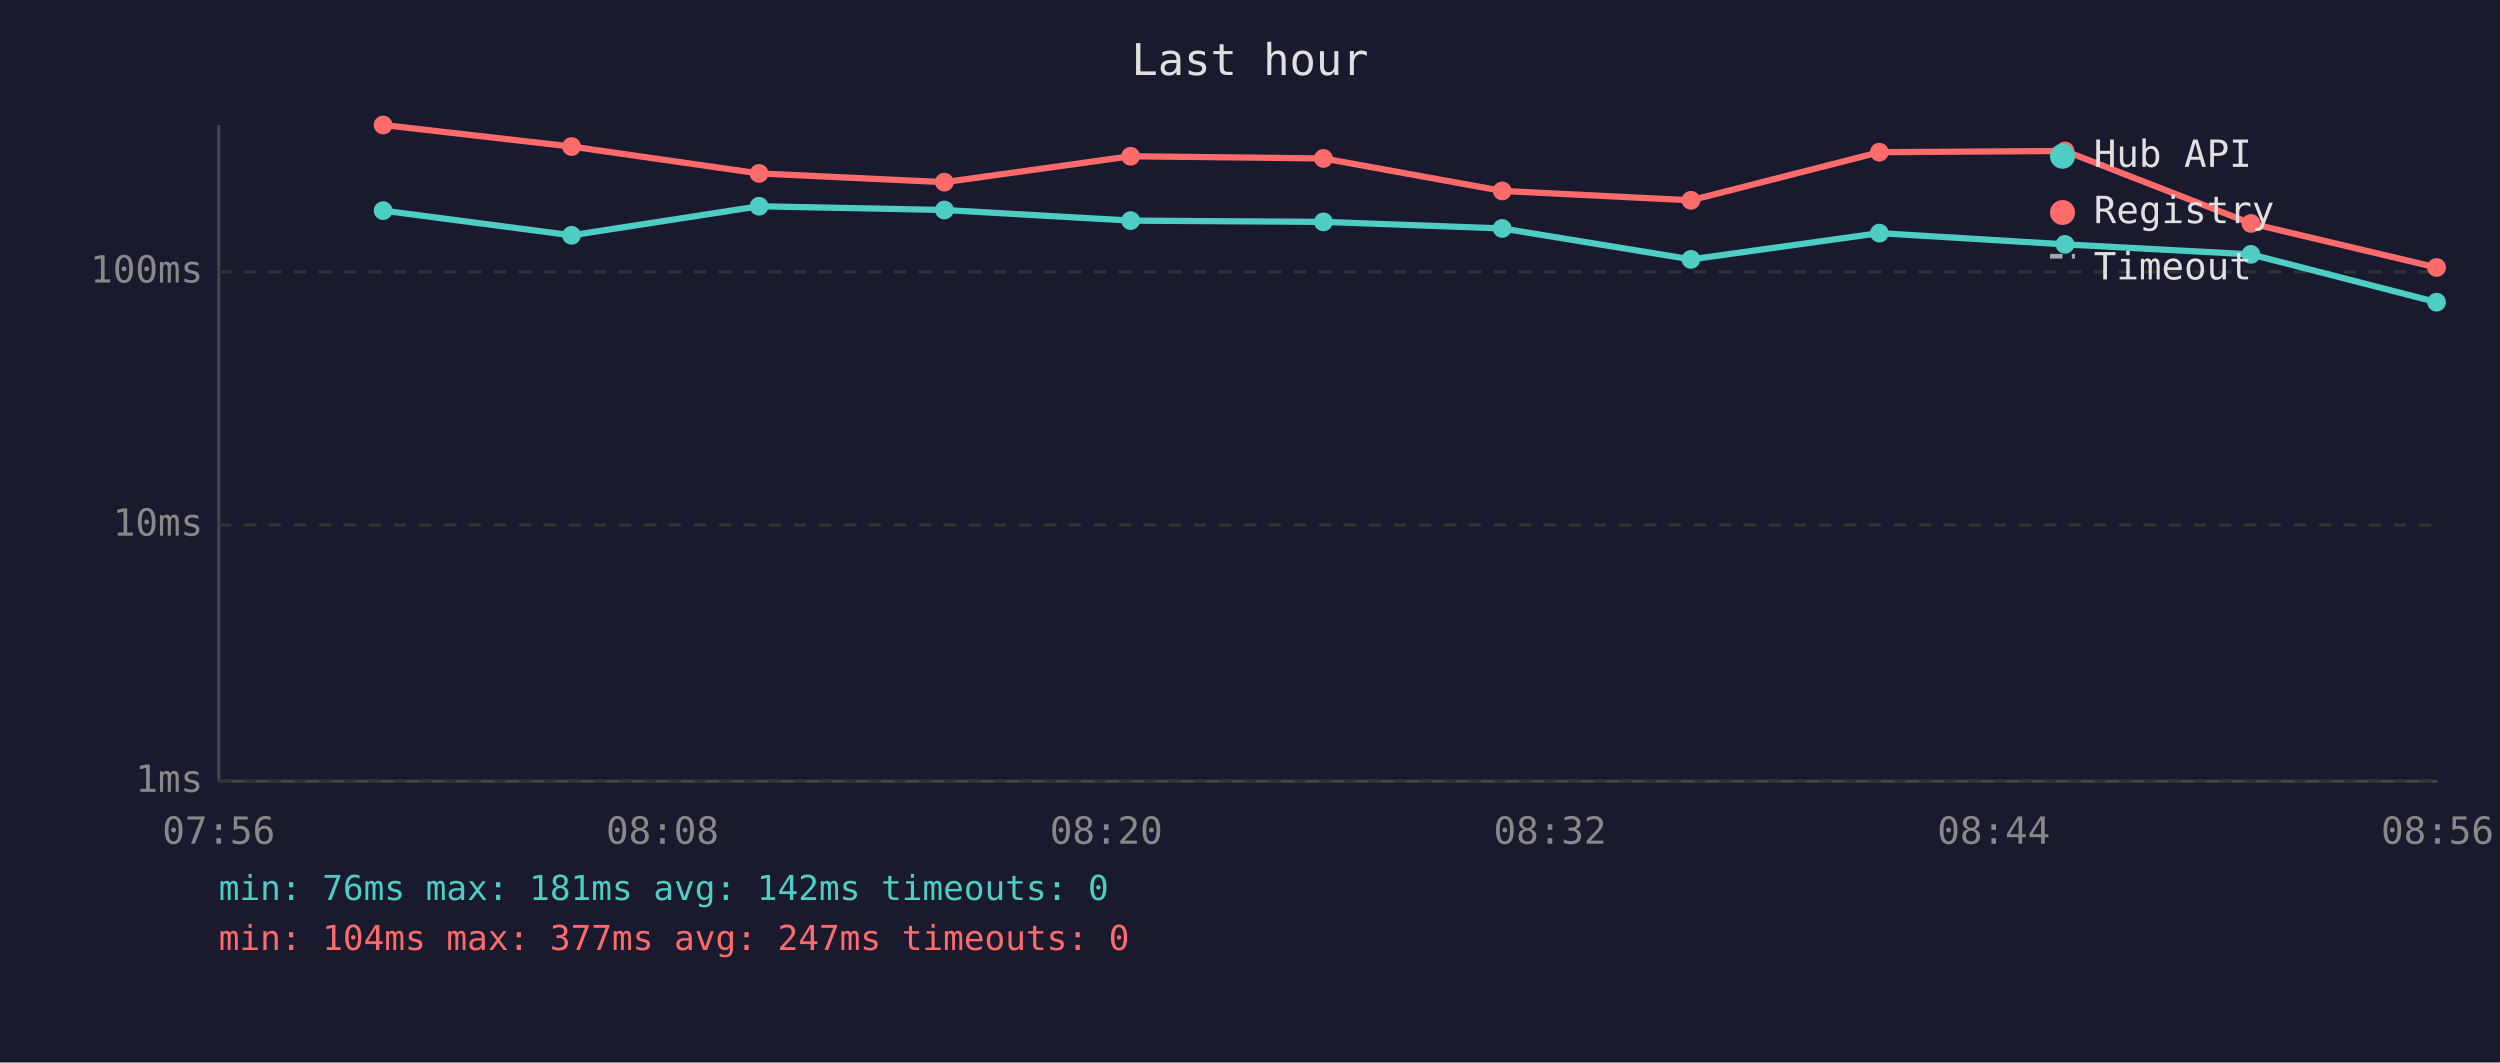
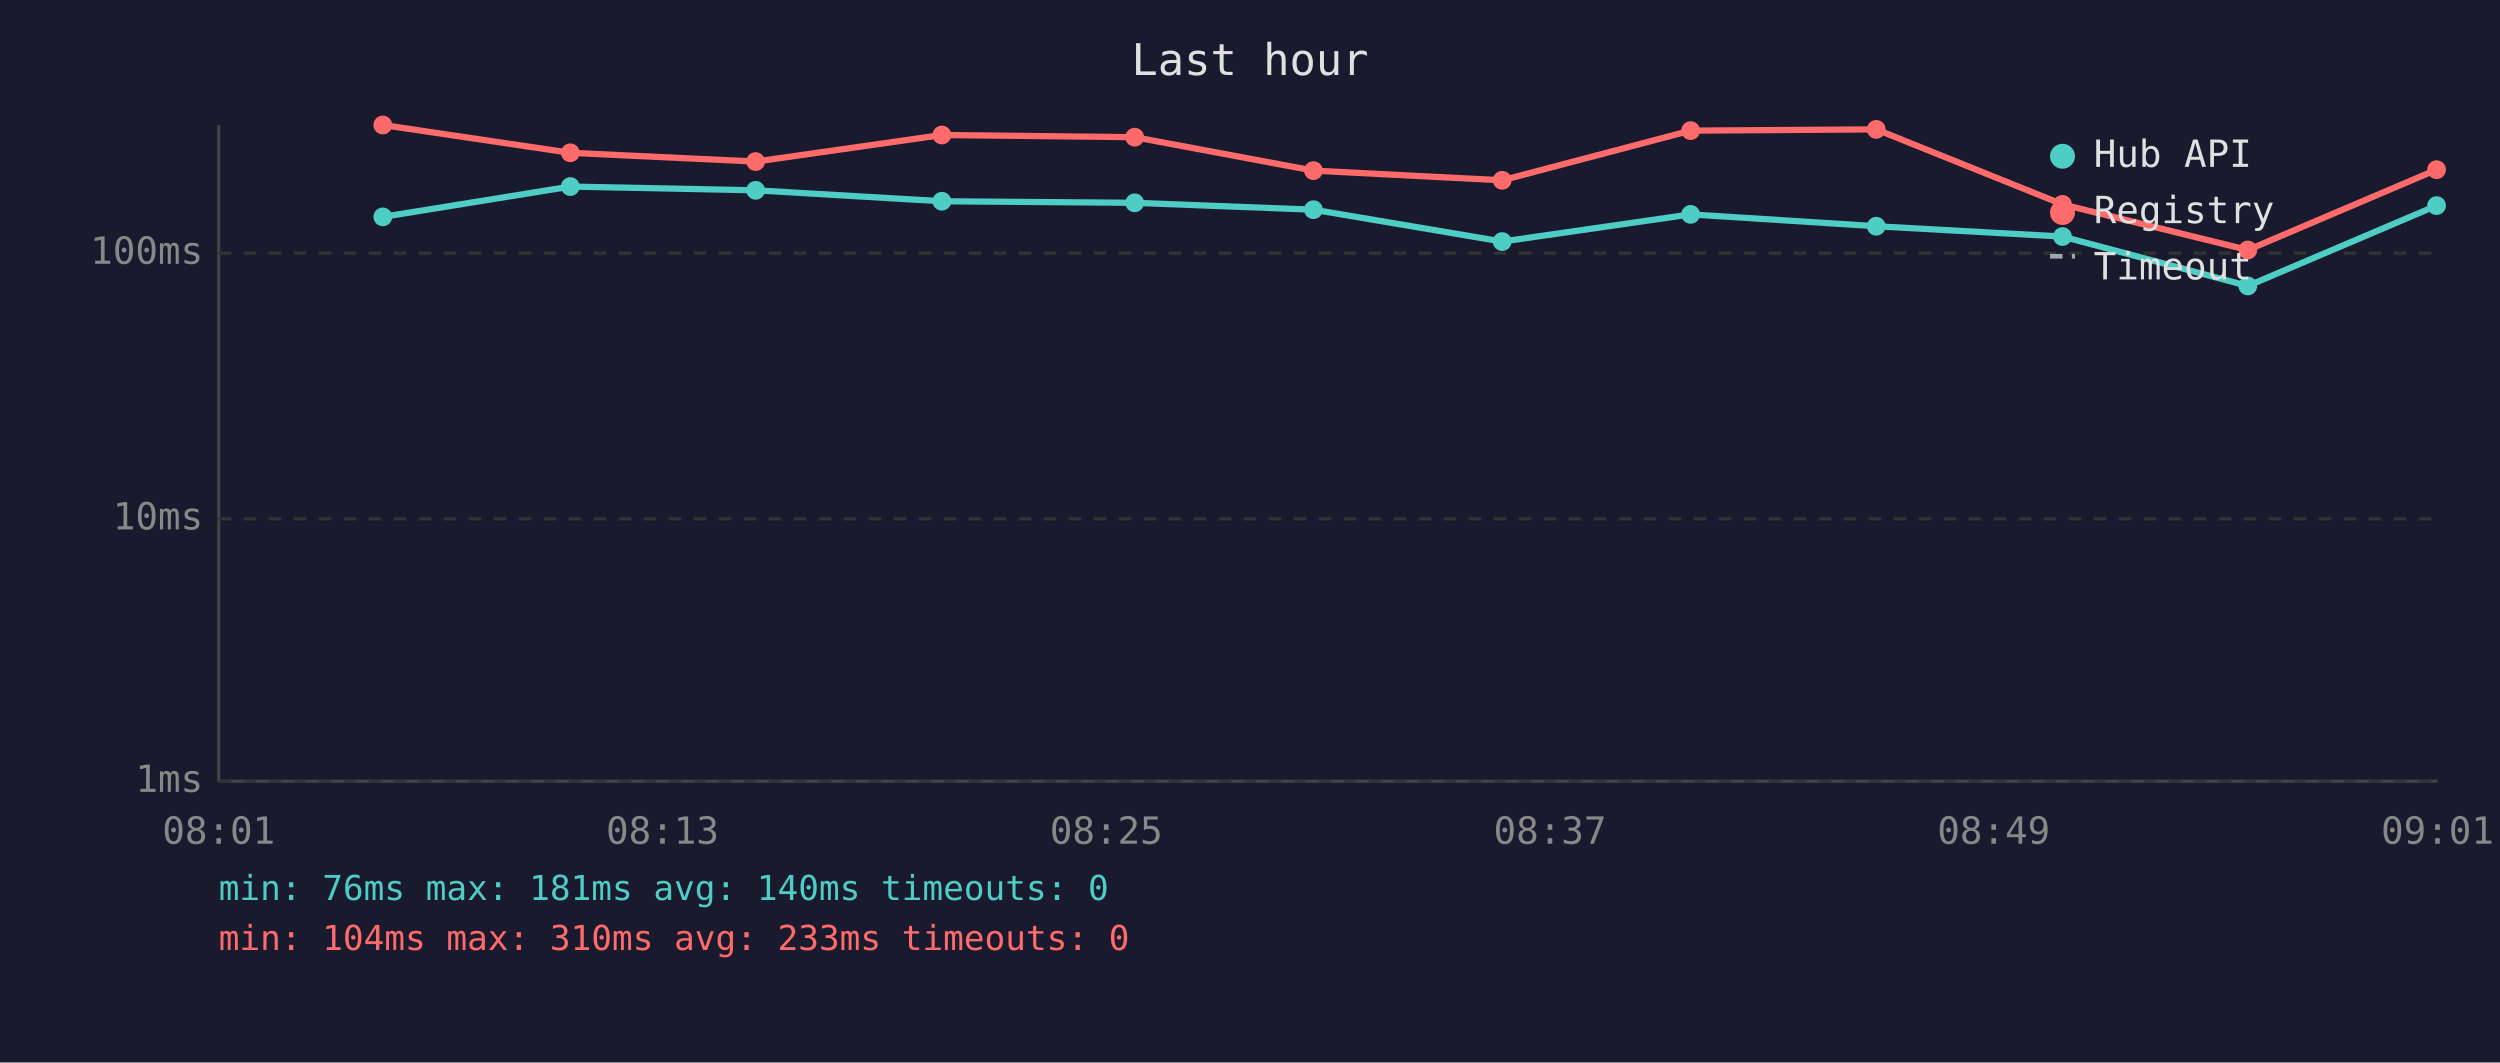
<svg xmlns="http://www.w3.org/2000/svg" viewBox="0 0 800 340" font-family="monospace" font-size="12">
  <rect width="800" height="340" fill="#1a1a2e" />
  <text x="400" y="24" fill="#e0e0e0" font-size="14" text-anchor="middle">Last hour</text>
  <line x1="70" y1="40" x2="70" y2="250" stroke="#444" stroke-width="1" />
  <line x1="70" y1="250" x2="780" y2="250" stroke="#444" stroke-width="1" />
  <line x1="70" y1="250" x2="780" y2="250" stroke="#333" stroke-width="1" stroke-dasharray="4" />
  <text x="65" y="250" fill="#888" text-anchor="end" dominant-baseline="middle">1ms</text>
-   <line x1="70" y1="168" x2="780" y2="168" stroke="#333" stroke-width="1" stroke-dasharray="4" />
-   <text x="65" y="168" fill="#888" text-anchor="end" dominant-baseline="middle">10ms</text>
-   <line x1="70" y1="87" x2="780" y2="87" stroke="#333" stroke-width="1" stroke-dasharray="4" />
-   <text x="65" y="87" fill="#888" text-anchor="end" dominant-baseline="middle">100ms</text>
-   <text x="70" y="270" fill="#888" text-anchor="middle">07:56</text>
-   <text x="212" y="270" fill="#888" text-anchor="middle">08:08</text>
-   <text x="354" y="270" fill="#888" text-anchor="middle">08:20</text>
-   <text x="496" y="270" fill="#888" text-anchor="middle">08:32</text>
-   <text x="638" y="270" fill="#888" text-anchor="middle">08:44</text>
-   <text x="780" y="270" fill="#888" text-anchor="middle">08:56</text>
-   <polyline points="122.6,67.4 182.9,75.3 242.9,66.0 302.2,67.2 361.8,70.6 423.5,71.0 480.7,73.1 541.1,83.0 601.4,74.6 660.8,78.2 720.3,81.4 779.7,96.7" fill="none" stroke="#4ecdc4" stroke-width="2" opacity="1" />
-   <circle cx="122.6" cy="67.4" r="3" fill="#4ecdc4" />
-   <circle cx="182.9" cy="75.3" r="3" fill="#4ecdc4" />
-   <circle cx="242.9" cy="66.0" r="3" fill="#4ecdc4" />
-   <circle cx="302.2" cy="67.2" r="3" fill="#4ecdc4" />
-   <circle cx="361.8" cy="70.6" r="3" fill="#4ecdc4" />
-   <circle cx="423.5" cy="71.0" r="3" fill="#4ecdc4" />
-   <circle cx="480.7" cy="73.1" r="3" fill="#4ecdc4" />
-   <circle cx="541.1" cy="83.0" r="3" fill="#4ecdc4" />
-   <circle cx="601.4" cy="74.6" r="3" fill="#4ecdc4" />
-   <circle cx="660.8" cy="78.2" r="3" fill="#4ecdc4" />
-   <circle cx="720.3" cy="81.4" r="3" fill="#4ecdc4" />
-   <circle cx="779.7" cy="96.7" r="3" fill="#4ecdc4" />
-   <polyline points="122.6,40.0 182.9,46.9 242.9,55.5 302.2,58.3 361.8,50.0 423.5,50.7 480.7,61.1 541.1,64.1 601.4,48.7 660.8,48.3 720.3,71.5 779.7,85.6" fill="none" stroke="#ff6b6b" stroke-width="2" opacity="1" />
-   <circle cx="122.6" cy="40.0" r="3" fill="#ff6b6b" />
-   <circle cx="182.9" cy="46.9" r="3" fill="#ff6b6b" />
-   <circle cx="242.9" cy="55.5" r="3" fill="#ff6b6b" />
-   <circle cx="302.2" cy="58.3" r="3" fill="#ff6b6b" />
-   <circle cx="361.8" cy="50.0" r="3" fill="#ff6b6b" />
-   <circle cx="423.5" cy="50.7" r="3" fill="#ff6b6b" />
-   <circle cx="480.7" cy="61.1" r="3" fill="#ff6b6b" />
-   <circle cx="541.1" cy="64.1" r="3" fill="#ff6b6b" />
-   <circle cx="601.4" cy="48.7" r="3" fill="#ff6b6b" />
-   <circle cx="660.8" cy="48.3" r="3" fill="#ff6b6b" />
-   <circle cx="720.3" cy="71.5" r="3" fill="#ff6b6b" />
-   <circle cx="779.7" cy="85.6" r="3" fill="#ff6b6b" />
+   <line x1="70" y1="166" x2="780" y2="166" stroke="#333" stroke-width="1" stroke-dasharray="4" />
+   <text x="65" y="166" fill="#888" text-anchor="end" dominant-baseline="middle">10ms</text>
+   <line x1="70" y1="81" x2="780" y2="81" stroke="#333" stroke-width="1" stroke-dasharray="4" />
+   <text x="65" y="81" fill="#888" text-anchor="end" dominant-baseline="middle">100ms</text>
+   <text x="70" y="270" fill="#888" text-anchor="middle">08:01</text>
+   <text x="212" y="270" fill="#888" text-anchor="middle">08:13</text>
+   <text x="354" y="270" fill="#888" text-anchor="middle">08:25</text>
+   <text x="496" y="270" fill="#888" text-anchor="middle">08:37</text>
+   <text x="638" y="270" fill="#888" text-anchor="middle">08:49</text>
+   <text x="780" y="270" fill="#888" text-anchor="middle">09:01</text>
+   <polyline points="122.5,69.4 182.5,59.7 241.8,60.9 301.4,64.4 363.1,64.9 420.3,67.1 480.7,77.3 541.0,68.6 600.4,72.4 660.0,75.7 719.3,91.5 779.7,65.8" fill="none" stroke="#4ecdc4" stroke-width="2" opacity="1" />
+   <circle cx="122.5" cy="69.4" r="3" fill="#4ecdc4" />
+   <circle cx="182.5" cy="59.7" r="3" fill="#4ecdc4" />
+   <circle cx="241.8" cy="60.9" r="3" fill="#4ecdc4" />
+   <circle cx="301.4" cy="64.4" r="3" fill="#4ecdc4" />
+   <circle cx="363.1" cy="64.9" r="3" fill="#4ecdc4" />
+   <circle cx="420.3" cy="67.1" r="3" fill="#4ecdc4" />
+   <circle cx="480.7" cy="77.3" r="3" fill="#4ecdc4" />
+   <circle cx="541.0" cy="68.6" r="3" fill="#4ecdc4" />
+   <circle cx="600.4" cy="72.4" r="3" fill="#4ecdc4" />
+   <circle cx="660.0" cy="75.7" r="3" fill="#4ecdc4" />
+   <circle cx="719.3" cy="91.5" r="3" fill="#4ecdc4" />
+   <circle cx="779.7" cy="65.8" r="3" fill="#4ecdc4" />
+   <polyline points="122.5,40.0 182.5,48.9 241.8,51.7 301.4,43.2 363.1,43.9 420.3,54.6 480.7,57.7 541.0,41.8 600.4,41.4 660.0,65.4 719.3,80.0 779.7,54.3" fill="none" stroke="#ff6b6b" stroke-width="2" opacity="1" />
+   <circle cx="122.5" cy="40.0" r="3" fill="#ff6b6b" />
+   <circle cx="182.5" cy="48.9" r="3" fill="#ff6b6b" />
+   <circle cx="241.8" cy="51.7" r="3" fill="#ff6b6b" />
+   <circle cx="301.4" cy="43.2" r="3" fill="#ff6b6b" />
+   <circle cx="363.1" cy="43.9" r="3" fill="#ff6b6b" />
+   <circle cx="420.3" cy="54.6" r="3" fill="#ff6b6b" />
+   <circle cx="480.7" cy="57.7" r="3" fill="#ff6b6b" />
+   <circle cx="541.0" cy="41.8" r="3" fill="#ff6b6b" />
+   <circle cx="600.4" cy="41.4" r="3" fill="#ff6b6b" />
+   <circle cx="660.0" cy="65.4" r="3" fill="#ff6b6b" />
+   <circle cx="719.3" cy="80.0" r="3" fill="#ff6b6b" />
+   <circle cx="779.7" cy="54.3" r="3" fill="#ff6b6b" />
  <circle cx="660" cy="50" r="4" fill="#4ecdc4" />
  <text x="670" y="50" fill="#e0e0e0" dominant-baseline="middle">Hub API</text>
  <circle cx="660" cy="68" r="4" fill="#ff6b6b" />
  <text x="670" y="68" fill="#e0e0e0" dominant-baseline="middle">Registry</text>
  <line x1="656" y1="82" x2="664" y2="82" stroke="#e0e0e0" stroke-width="1.5" stroke-dasharray="4,3" opacity="0.7" />
  <text x="670" y="86" fill="#e0e0e0" dominant-baseline="middle">Timeout</text>
-   <text x="70" y="288" fill="#4ecdc4" font-size="11">min: 76ms  max: 181ms  avg: 142ms  timeouts: 0</text>
-   <text x="70" y="304" fill="#ff6b6b" font-size="11">min: 104ms  max: 377ms  avg: 247ms  timeouts: 0</text>
+   <text x="70" y="288" fill="#4ecdc4" font-size="11">min: 76ms  max: 181ms  avg: 140ms  timeouts: 0</text>
+   <text x="70" y="304" fill="#ff6b6b" font-size="11">min: 104ms  max: 310ms  avg: 233ms  timeouts: 0</text>
</svg>
